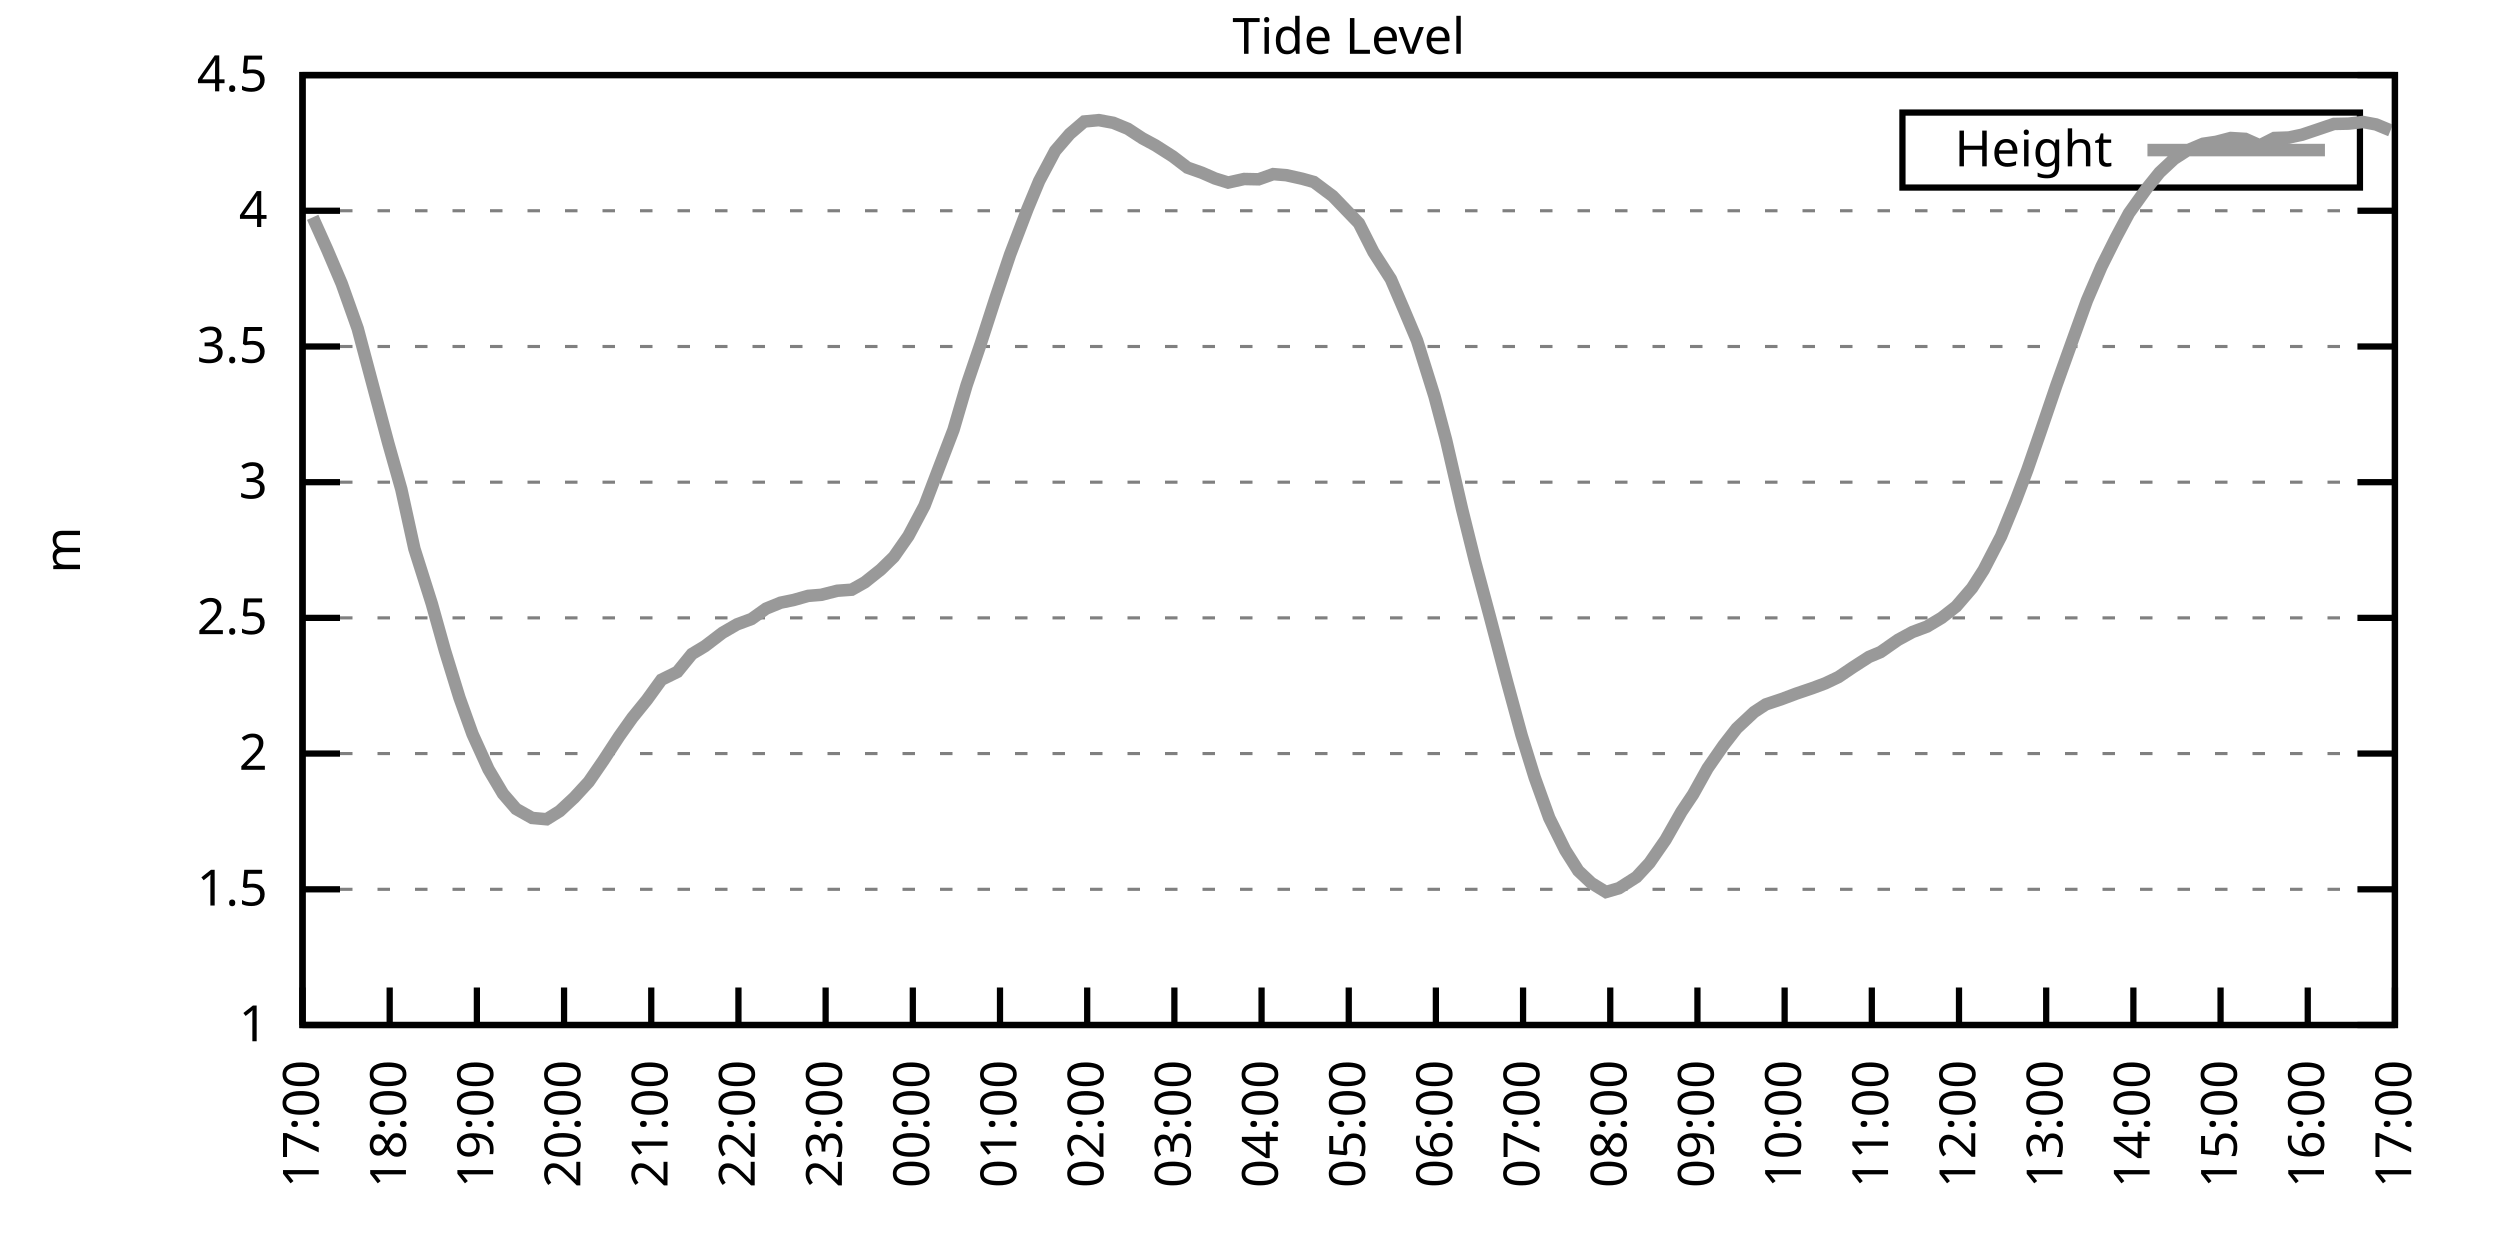
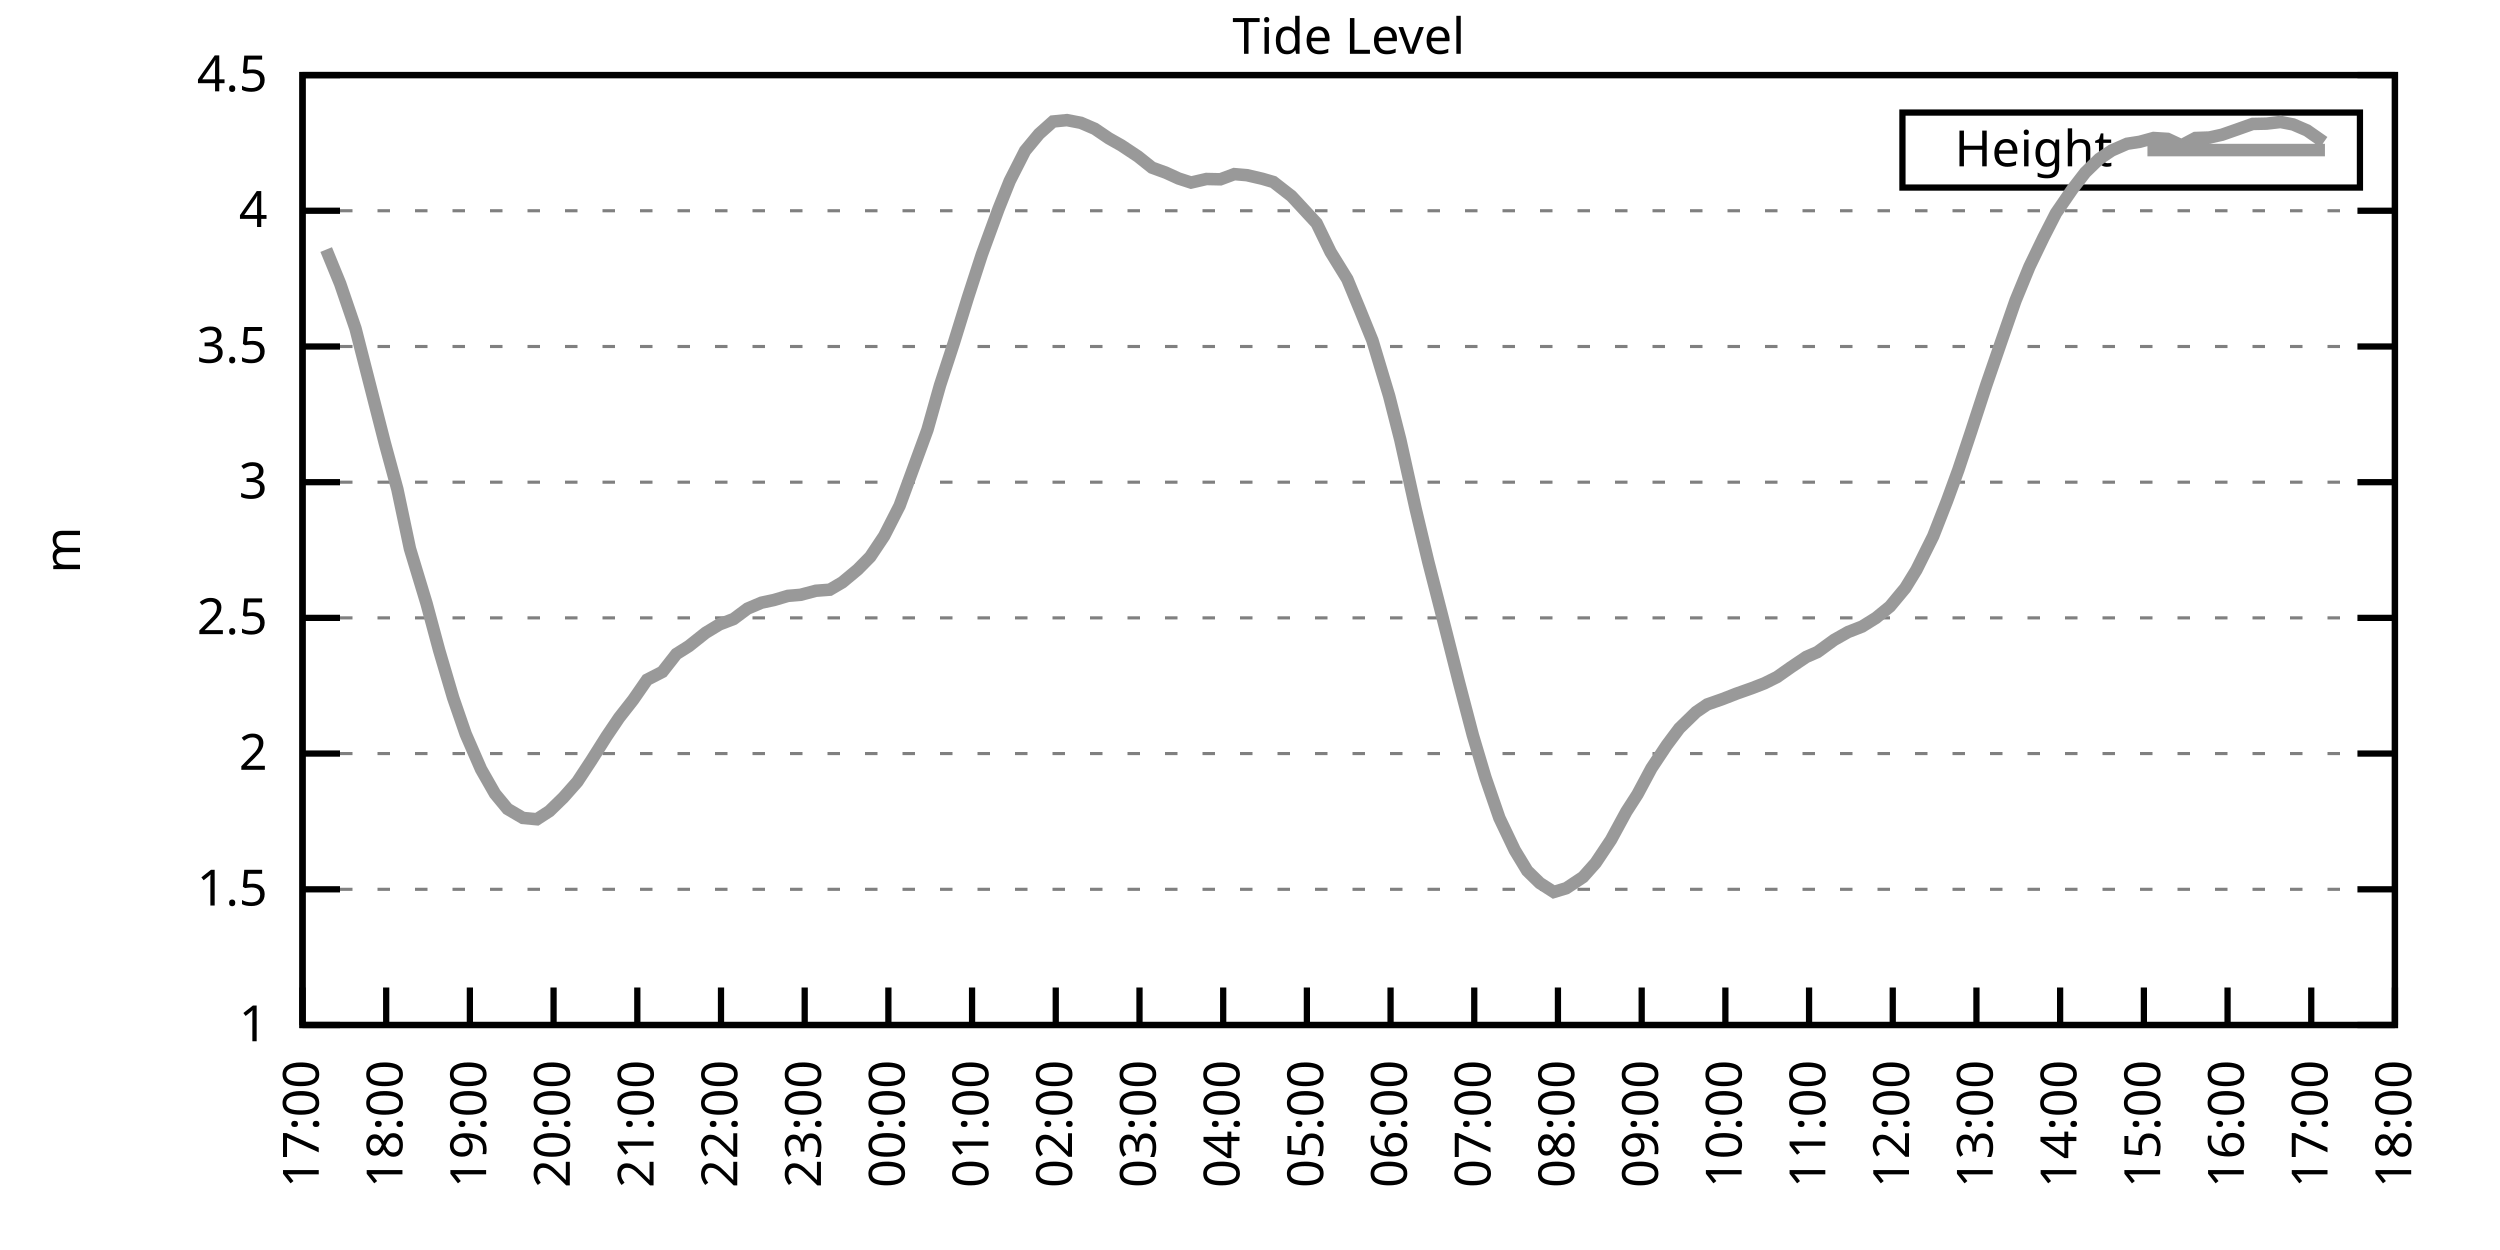
<svg xmlns="http://www.w3.org/2000/svg" xmlns:xlink="http://www.w3.org/1999/xlink" width="400" height="200" viewBox="0 0 400 200">
  <g id="gnuplot_canvas">
    <rect x="0" y="0" width="400" height="200" fill="none" />
    <defs>
      <circle id="gpDot" r="0.5" stroke-width="0.5" stroke="currentColor" />
      <path id="gpPt0" stroke-width="0.333" stroke="currentColor" d="M-1,0 h2 M0,-1 v2" />
      <path id="gpPt1" stroke-width="0.333" stroke="currentColor" d="M-1,-1 L1,1 M1,-1 L-1,1" />
      <path id="gpPt2" stroke-width="0.333" stroke="currentColor" d="M-1,0 L1,0 M0,-1 L0,1 M-1,-1 L1,1 M-1,1 L1,-1" />
      <rect id="gpPt3" stroke-width="0.333" stroke="currentColor" x="-1" y="-1" width="2" height="2" />
      <rect id="gpPt4" stroke-width="0.333" stroke="currentColor" fill="currentColor" x="-1" y="-1" width="2" height="2" />
      <circle id="gpPt5" stroke-width="0.333" stroke="currentColor" cx="0" cy="0" r="1" />
      <use xlink:href="#gpPt5" id="gpPt6" fill="currentColor" stroke="none" />
      <path id="gpPt7" stroke-width="0.333" stroke="currentColor" d="M0,-1.33 L-1.33,0.67 L1.33,0.67 z" />
      <use xlink:href="#gpPt7" id="gpPt8" fill="currentColor" stroke="none" />
      <use xlink:href="#gpPt7" id="gpPt9" stroke="currentColor" transform="rotate(180)" />
      <use xlink:href="#gpPt9" id="gpPt10" fill="currentColor" stroke="none" />
      <use xlink:href="#gpPt3" id="gpPt11" stroke="currentColor" transform="rotate(45)" />
      <use xlink:href="#gpPt11" id="gpPt12" fill="currentColor" stroke="none" />
      <path id="gpPt13" stroke-width="0.333" stroke="currentColor" d="M0,1.330 L1.265,0.411 L0.782,-1.067 L-0.782,-1.076 L-1.265,0.411 z" />
      <use xlink:href="#gpPt13" id="gpPt14" fill="currentColor" stroke="none" />
      <filter id="textbox" filterUnits="objectBoundingBox" x="0" y="0" height="1" width="1">
        <feFlood flood-color="white" flood-opacity="1" result="bgnd" />
        <feComposite in="SourceGraphic" in2="bgnd" operator="atop" />
      </filter>
      <filter id="greybox" filterUnits="objectBoundingBox" x="0" y="0" height="1" width="1">
        <feFlood flood-color="lightgrey" flood-opacity="1" result="grey" />
        <feComposite in="SourceGraphic" in2="grey" operator="atop" />
      </filter>
    </defs>
    <g fill="none" color="white" stroke="currentColor" stroke-width="1.00" stroke-linecap="butt" stroke-linejoin="miter">
</g>
    <g fill="none" color="black" stroke="currentColor" stroke-width="1.00" stroke-linecap="butt" stroke-linejoin="miter">
      <g stroke="none" shape-rendering="crispEdges">
        <polygon fill="rgb(255, 255, 255)" points="48.40,164.00 383.18,164.00 383.18,12.02 48.40,12.02 " />
      </g>
    </g>
    <g fill="none" color="black" stroke="currentColor" stroke-width="1.00" stroke-linecap="butt" stroke-linejoin="miter">
</g>
    <g fill="none" color="black" stroke="black" stroke-width="0.50" stroke-linecap="butt" stroke-linejoin="miter">
</g>
    <g fill="none" color="gray" stroke="currentColor" stroke-width="0.50" stroke-linecap="butt" stroke-linejoin="miter">
      <path stroke="gray" stroke-dasharray="2,4" class="gridline" d="M48.40,164.00 L383.19,164.00  " />
    </g>
    <g fill="none" color="gray" stroke="gray" stroke-width="1.00" stroke-linecap="butt" stroke-linejoin="miter">
</g>
    <g fill="none" color="black" stroke="currentColor" stroke-width="1.00" stroke-linecap="butt" stroke-linejoin="miter">
      <path stroke="black" d="M48.40,164.00 L54.40,164.00 M383.19,164.00 L377.19,164.00  " />
      <g transform="translate(42.80,166.60)" stroke="none" fill="black" font-family="Sans" font-size="8.00" text-anchor="end">
        <text>
          <tspan font-family="Sans"> 1</tspan>
        </text>
      </g>
    </g>
    <g fill="none" color="black" stroke="currentColor" stroke-width="1.00" stroke-linecap="butt" stroke-linejoin="miter">
</g>
    <g fill="none" color="black" stroke="black" stroke-width="0.50" stroke-linecap="butt" stroke-linejoin="miter">
</g>
    <g fill="none" color="gray" stroke="currentColor" stroke-width="0.50" stroke-linecap="butt" stroke-linejoin="miter">
      <path stroke="gray" stroke-dasharray="2,4" class="gridline" d="M48.40,142.29 L383.19,142.29  " />
    </g>
    <g fill="none" color="gray" stroke="gray" stroke-width="1.00" stroke-linecap="butt" stroke-linejoin="miter">
</g>
    <g fill="none" color="black" stroke="currentColor" stroke-width="1.00" stroke-linecap="butt" stroke-linejoin="miter">
      <path stroke="black" d="M48.40,142.29 L54.40,142.29 M383.19,142.29 L377.19,142.29  " />
      <g transform="translate(42.80,144.89)" stroke="none" fill="black" font-family="Sans" font-size="8.00" text-anchor="end">
        <text>
          <tspan font-family="Sans"> 1.5</tspan>
        </text>
      </g>
    </g>
    <g fill="none" color="black" stroke="currentColor" stroke-width="1.00" stroke-linecap="butt" stroke-linejoin="miter">
</g>
    <g fill="none" color="black" stroke="black" stroke-width="0.50" stroke-linecap="butt" stroke-linejoin="miter">
</g>
    <g fill="none" color="gray" stroke="currentColor" stroke-width="0.50" stroke-linecap="butt" stroke-linejoin="miter">
      <path stroke="gray" stroke-dasharray="2,4" class="gridline" d="M48.40,120.57 L383.19,120.57  " />
    </g>
    <g fill="none" color="gray" stroke="gray" stroke-width="1.00" stroke-linecap="butt" stroke-linejoin="miter">
</g>
    <g fill="none" color="black" stroke="currentColor" stroke-width="1.00" stroke-linecap="butt" stroke-linejoin="miter">
      <path stroke="black" d="M48.40,120.57 L54.40,120.57 M383.19,120.57 L377.19,120.57  " />
      <g transform="translate(42.80,123.17)" stroke="none" fill="black" font-family="Sans" font-size="8.00" text-anchor="end">
        <text>
          <tspan font-family="Sans"> 2</tspan>
        </text>
      </g>
    </g>
    <g fill="none" color="black" stroke="currentColor" stroke-width="1.00" stroke-linecap="butt" stroke-linejoin="miter">
</g>
    <g fill="none" color="black" stroke="black" stroke-width="0.50" stroke-linecap="butt" stroke-linejoin="miter">
</g>
    <g fill="none" color="gray" stroke="currentColor" stroke-width="0.50" stroke-linecap="butt" stroke-linejoin="miter">
      <path stroke="gray" stroke-dasharray="2,4" class="gridline" d="M48.40,98.86 L383.19,98.86  " />
    </g>
    <g fill="none" color="gray" stroke="gray" stroke-width="1.00" stroke-linecap="butt" stroke-linejoin="miter">
</g>
    <g fill="none" color="black" stroke="currentColor" stroke-width="1.00" stroke-linecap="butt" stroke-linejoin="miter">
      <path stroke="black" d="M48.40,98.86 L54.40,98.86 M383.19,98.86 L377.19,98.86  " />
      <g transform="translate(42.80,101.46)" stroke="none" fill="black" font-family="Sans" font-size="8.00" text-anchor="end">
        <text>
          <tspan font-family="Sans"> 2.5</tspan>
        </text>
      </g>
    </g>
    <g fill="none" color="black" stroke="currentColor" stroke-width="1.00" stroke-linecap="butt" stroke-linejoin="miter">
</g>
    <g fill="none" color="black" stroke="black" stroke-width="0.50" stroke-linecap="butt" stroke-linejoin="miter">
</g>
    <g fill="none" color="gray" stroke="currentColor" stroke-width="0.50" stroke-linecap="butt" stroke-linejoin="miter">
      <path stroke="gray" stroke-dasharray="2,4" class="gridline" d="M48.40,77.15 L383.19,77.15  " />
    </g>
    <g fill="none" color="gray" stroke="gray" stroke-width="1.00" stroke-linecap="butt" stroke-linejoin="miter">
</g>
    <g fill="none" color="black" stroke="currentColor" stroke-width="1.00" stroke-linecap="butt" stroke-linejoin="miter">
      <path stroke="black" d="M48.40,77.15 L54.40,77.15 M383.19,77.15 L377.19,77.15  " />
      <g transform="translate(42.80,79.75)" stroke="none" fill="black" font-family="Sans" font-size="8.00" text-anchor="end">
        <text>
          <tspan font-family="Sans"> 3</tspan>
        </text>
      </g>
    </g>
    <g fill="none" color="black" stroke="currentColor" stroke-width="1.00" stroke-linecap="butt" stroke-linejoin="miter">
</g>
    <g fill="none" color="black" stroke="black" stroke-width="0.50" stroke-linecap="butt" stroke-linejoin="miter">
</g>
    <g fill="none" color="gray" stroke="currentColor" stroke-width="0.50" stroke-linecap="butt" stroke-linejoin="miter">
      <path stroke="gray" stroke-dasharray="2,4" class="gridline" d="M48.40,55.44 L383.19,55.44  " />
    </g>
    <g fill="none" color="gray" stroke="gray" stroke-width="1.00" stroke-linecap="butt" stroke-linejoin="miter">
</g>
    <g fill="none" color="black" stroke="currentColor" stroke-width="1.00" stroke-linecap="butt" stroke-linejoin="miter">
      <path stroke="black" d="M48.40,55.44 L54.40,55.44 M383.19,55.44 L377.19,55.44  " />
      <g transform="translate(42.80,58.04)" stroke="none" fill="black" font-family="Sans" font-size="8.00" text-anchor="end">
        <text>
          <tspan font-family="Sans"> 3.5</tspan>
        </text>
      </g>
    </g>
    <g fill="none" color="black" stroke="currentColor" stroke-width="1.00" stroke-linecap="butt" stroke-linejoin="miter">
</g>
    <g fill="none" color="black" stroke="black" stroke-width="0.50" stroke-linecap="butt" stroke-linejoin="miter">
</g>
    <g fill="none" color="gray" stroke="currentColor" stroke-width="0.50" stroke-linecap="butt" stroke-linejoin="miter">
      <path stroke="gray" stroke-dasharray="2,4" class="gridline" d="M48.40,33.72 L383.19,33.72  " />
    </g>
    <g fill="none" color="gray" stroke="gray" stroke-width="1.00" stroke-linecap="butt" stroke-linejoin="miter">
</g>
    <g fill="none" color="black" stroke="currentColor" stroke-width="1.00" stroke-linecap="butt" stroke-linejoin="miter">
      <path stroke="black" d="M48.40,33.72 L54.40,33.72 M383.19,33.72 L377.19,33.72  " />
      <g transform="translate(42.80,36.32)" stroke="none" fill="black" font-family="Sans" font-size="8.00" text-anchor="end">
        <text>
          <tspan font-family="Sans"> 4</tspan>
        </text>
      </g>
    </g>
    <g fill="none" color="black" stroke="currentColor" stroke-width="1.00" stroke-linecap="butt" stroke-linejoin="miter">
</g>
    <g fill="none" color="black" stroke="black" stroke-width="0.50" stroke-linecap="butt" stroke-linejoin="miter">
</g>
    <g fill="none" color="gray" stroke="currentColor" stroke-width="0.50" stroke-linecap="butt" stroke-linejoin="miter">
      <path stroke="gray" stroke-dasharray="2,4" class="gridline" d="M48.40,12.01 L383.19,12.01  " />
    </g>
    <g fill="none" color="gray" stroke="gray" stroke-width="1.00" stroke-linecap="butt" stroke-linejoin="miter">
</g>
    <g fill="none" color="black" stroke="currentColor" stroke-width="1.00" stroke-linecap="butt" stroke-linejoin="miter">
      <path stroke="black" d="M48.40,12.01 L54.40,12.01 M383.19,12.01 L377.19,12.01  " />
      <g transform="translate(42.80,14.61)" stroke="none" fill="black" font-family="Sans" font-size="8.00" text-anchor="end">
        <text>
          <tspan font-family="Sans"> 4.5</tspan>
        </text>
      </g>
    </g>
    <g fill="none" color="black" stroke="currentColor" stroke-width="1.00" stroke-linecap="butt" stroke-linejoin="miter">
      <path stroke="black" d="M48.40,164.00 L48.40,158.00  " />
      <g transform="translate(51.00,169.60) rotate(270.00)" stroke="none" fill="black" font-family="Sans" font-size="8.00" text-anchor="end">
        <text>
          <tspan font-family="Sans">17:00</tspan>
        </text>
      </g>
    </g>
    <g fill="none" color="black" stroke="currentColor" stroke-width="1.00" stroke-linecap="butt" stroke-linejoin="miter">
-       <path stroke="black" d="M62.35,164.00 L62.35,158.00  " />
-       <g transform="translate(64.95,169.60) rotate(270.00)" stroke="none" fill="black" font-family="Sans" font-size="8.00" text-anchor="end">
+       <path stroke="black" d="M61.79,164.00 L61.79,158.00  " />
+       <g transform="translate(64.39,169.60) rotate(270.00)" stroke="none" fill="black" font-family="Sans" font-size="8.00" text-anchor="end">
        <text>
          <tspan font-family="Sans">18:00</tspan>
        </text>
      </g>
    </g>
    <g fill="none" color="black" stroke="currentColor" stroke-width="1.00" stroke-linecap="butt" stroke-linejoin="miter">
-       <path stroke="black" d="M76.30,164.00 L76.30,158.00  " />
-       <g transform="translate(78.90,169.60) rotate(270.00)" stroke="none" fill="black" font-family="Sans" font-size="8.00" text-anchor="end">
+       <path stroke="black" d="M75.18,164.00 L75.18,158.00  " />
+       <g transform="translate(77.78,169.60) rotate(270.00)" stroke="none" fill="black" font-family="Sans" font-size="8.00" text-anchor="end">
        <text>
          <tspan font-family="Sans">19:00</tspan>
        </text>
      </g>
    </g>
    <g fill="none" color="black" stroke="currentColor" stroke-width="1.00" stroke-linecap="butt" stroke-linejoin="miter">
-       <path stroke="black" d="M90.25,164.00 L90.25,158.00  " />
-       <g transform="translate(92.85,169.60) rotate(270.00)" stroke="none" fill="black" font-family="Sans" font-size="8.00" text-anchor="end">
+       <path stroke="black" d="M88.57,164.00 L88.57,158.00  " />
+       <g transform="translate(91.17,169.60) rotate(270.00)" stroke="none" fill="black" font-family="Sans" font-size="8.00" text-anchor="end">
        <text>
          <tspan font-family="Sans">20:00</tspan>
        </text>
      </g>
    </g>
    <g fill="none" color="black" stroke="currentColor" stroke-width="1.00" stroke-linecap="butt" stroke-linejoin="miter">
-       <path stroke="black" d="M104.20,164.00 L104.20,158.00  " />
-       <g transform="translate(106.80,169.60) rotate(270.00)" stroke="none" fill="black" font-family="Sans" font-size="8.00" text-anchor="end">
+       <path stroke="black" d="M101.97,164.00 L101.97,158.00  " />
+       <g transform="translate(104.57,169.60) rotate(270.00)" stroke="none" fill="black" font-family="Sans" font-size="8.00" text-anchor="end">
        <text>
          <tspan font-family="Sans">21:00</tspan>
        </text>
      </g>
    </g>
    <g fill="none" color="black" stroke="currentColor" stroke-width="1.00" stroke-linecap="butt" stroke-linejoin="miter">
-       <path stroke="black" d="M118.15,164.00 L118.15,158.00  " />
-       <g transform="translate(120.75,169.60) rotate(270.00)" stroke="none" fill="black" font-family="Sans" font-size="8.00" text-anchor="end">
+       <path stroke="black" d="M115.36,164.00 L115.36,158.00  " />
+       <g transform="translate(117.96,169.60) rotate(270.00)" stroke="none" fill="black" font-family="Sans" font-size="8.00" text-anchor="end">
        <text>
          <tspan font-family="Sans">22:00</tspan>
        </text>
      </g>
    </g>
    <g fill="none" color="black" stroke="currentColor" stroke-width="1.00" stroke-linecap="butt" stroke-linejoin="miter">
-       <path stroke="black" d="M132.10,164.00 L132.10,158.00  " />
-       <g transform="translate(134.70,169.60) rotate(270.00)" stroke="none" fill="black" font-family="Sans" font-size="8.00" text-anchor="end">
+       <path stroke="black" d="M128.75,164.00 L128.75,158.00  " />
+       <g transform="translate(131.35,169.60) rotate(270.00)" stroke="none" fill="black" font-family="Sans" font-size="8.00" text-anchor="end">
        <text>
          <tspan font-family="Sans">23:00</tspan>
        </text>
      </g>
    </g>
    <g fill="none" color="black" stroke="currentColor" stroke-width="1.00" stroke-linecap="butt" stroke-linejoin="miter">
-       <path stroke="black" d="M146.05,164.00 L146.05,158.00  " />
-       <g transform="translate(148.65,169.60) rotate(270.00)" stroke="none" fill="black" font-family="Sans" font-size="8.00" text-anchor="end">
+       <path stroke="black" d="M142.14,164.00 L142.14,158.00  " />
+       <g transform="translate(144.74,169.60) rotate(270.00)" stroke="none" fill="black" font-family="Sans" font-size="8.00" text-anchor="end">
        <text>
          <tspan font-family="Sans">00:00</tspan>
        </text>
      </g>
    </g>
    <g fill="none" color="black" stroke="currentColor" stroke-width="1.00" stroke-linecap="butt" stroke-linejoin="miter">
-       <path stroke="black" d="M160.00,164.00 L160.00,158.00  " />
-       <g transform="translate(162.60,169.60) rotate(270.00)" stroke="none" fill="black" font-family="Sans" font-size="8.00" text-anchor="end">
+       <path stroke="black" d="M155.53,164.00 L155.53,158.00  " />
+       <g transform="translate(158.13,169.60) rotate(270.00)" stroke="none" fill="black" font-family="Sans" font-size="8.00" text-anchor="end">
        <text>
          <tspan font-family="Sans">01:00</tspan>
        </text>
      </g>
    </g>
    <g fill="none" color="black" stroke="currentColor" stroke-width="1.00" stroke-linecap="butt" stroke-linejoin="miter">
-       <path stroke="black" d="M173.95,164.00 L173.95,158.00  " />
-       <g transform="translate(176.55,169.60) rotate(270.00)" stroke="none" fill="black" font-family="Sans" font-size="8.00" text-anchor="end">
+       <path stroke="black" d="M168.92,164.00 L168.92,158.00  " />
+       <g transform="translate(171.52,169.60) rotate(270.00)" stroke="none" fill="black" font-family="Sans" font-size="8.00" text-anchor="end">
        <text>
          <tspan font-family="Sans">02:00</tspan>
        </text>
      </g>
    </g>
    <g fill="none" color="black" stroke="currentColor" stroke-width="1.00" stroke-linecap="butt" stroke-linejoin="miter">
-       <path stroke="black" d="M187.90,164.00 L187.90,158.00  " />
-       <g transform="translate(190.50,169.60) rotate(270.00)" stroke="none" fill="black" font-family="Sans" font-size="8.00" text-anchor="end">
+       <path stroke="black" d="M182.32,164.00 L182.32,158.00  " />
+       <g transform="translate(184.92,169.60) rotate(270.00)" stroke="none" fill="black" font-family="Sans" font-size="8.00" text-anchor="end">
        <text>
          <tspan font-family="Sans">03:00</tspan>
        </text>
      </g>
    </g>
    <g fill="none" color="black" stroke="currentColor" stroke-width="1.00" stroke-linecap="butt" stroke-linejoin="miter">
-       <path stroke="black" d="M201.85,164.00 L201.85,158.00  " />
-       <g transform="translate(204.45,169.60) rotate(270.00)" stroke="none" fill="black" font-family="Sans" font-size="8.00" text-anchor="end">
+       <path stroke="black" d="M195.71,164.00 L195.71,158.00  " />
+       <g transform="translate(198.31,169.60) rotate(270.00)" stroke="none" fill="black" font-family="Sans" font-size="8.00" text-anchor="end">
        <text>
          <tspan font-family="Sans">04:00</tspan>
        </text>
      </g>
    </g>
    <g fill="none" color="black" stroke="currentColor" stroke-width="1.00" stroke-linecap="butt" stroke-linejoin="miter">
-       <path stroke="black" d="M215.80,164.00 L215.80,158.00  " />
-       <g transform="translate(218.40,169.60) rotate(270.00)" stroke="none" fill="black" font-family="Sans" font-size="8.00" text-anchor="end">
+       <path stroke="black" d="M209.10,164.00 L209.10,158.00  " />
+       <g transform="translate(211.70,169.60) rotate(270.00)" stroke="none" fill="black" font-family="Sans" font-size="8.00" text-anchor="end">
        <text>
          <tspan font-family="Sans">05:00</tspan>
        </text>
      </g>
    </g>
    <g fill="none" color="black" stroke="currentColor" stroke-width="1.00" stroke-linecap="butt" stroke-linejoin="miter">
-       <path stroke="black" d="M229.74,164.00 L229.74,158.00  " />
-       <g transform="translate(232.34,169.60) rotate(270.00)" stroke="none" fill="black" font-family="Sans" font-size="8.00" text-anchor="end">
+       <path stroke="black" d="M222.49,164.00 L222.49,158.00  " />
+       <g transform="translate(225.09,169.60) rotate(270.00)" stroke="none" fill="black" font-family="Sans" font-size="8.00" text-anchor="end">
        <text>
          <tspan font-family="Sans">06:00</tspan>
        </text>
      </g>
    </g>
    <g fill="none" color="black" stroke="currentColor" stroke-width="1.00" stroke-linecap="butt" stroke-linejoin="miter">
-       <path stroke="black" d="M243.69,164.00 L243.69,158.00  " />
-       <g transform="translate(246.29,169.60) rotate(270.00)" stroke="none" fill="black" font-family="Sans" font-size="8.00" text-anchor="end">
+       <path stroke="black" d="M235.88,164.00 L235.88,158.00  " />
+       <g transform="translate(238.48,169.60) rotate(270.00)" stroke="none" fill="black" font-family="Sans" font-size="8.00" text-anchor="end">
        <text>
          <tspan font-family="Sans">07:00</tspan>
        </text>
      </g>
    </g>
    <g fill="none" color="black" stroke="currentColor" stroke-width="1.00" stroke-linecap="butt" stroke-linejoin="miter">
-       <path stroke="black" d="M257.64,164.00 L257.64,158.00  " />
-       <g transform="translate(260.24,169.60) rotate(270.00)" stroke="none" fill="black" font-family="Sans" font-size="8.00" text-anchor="end">
+       <path stroke="black" d="M249.27,164.00 L249.27,158.00  " />
+       <g transform="translate(251.87,169.60) rotate(270.00)" stroke="none" fill="black" font-family="Sans" font-size="8.00" text-anchor="end">
        <text>
          <tspan font-family="Sans">08:00</tspan>
        </text>
      </g>
    </g>
    <g fill="none" color="black" stroke="currentColor" stroke-width="1.00" stroke-linecap="butt" stroke-linejoin="miter">
-       <path stroke="black" d="M271.59,164.00 L271.59,158.00  " />
-       <g transform="translate(274.19,169.60) rotate(270.00)" stroke="none" fill="black" font-family="Sans" font-size="8.00" text-anchor="end">
+       <path stroke="black" d="M262.67,164.00 L262.67,158.00  " />
+       <g transform="translate(265.27,169.60) rotate(270.00)" stroke="none" fill="black" font-family="Sans" font-size="8.00" text-anchor="end">
        <text>
          <tspan font-family="Sans">09:00</tspan>
        </text>
      </g>
    </g>
    <g fill="none" color="black" stroke="currentColor" stroke-width="1.00" stroke-linecap="butt" stroke-linejoin="miter">
-       <path stroke="black" d="M285.54,164.00 L285.54,158.00  " />
-       <g transform="translate(288.14,169.60) rotate(270.00)" stroke="none" fill="black" font-family="Sans" font-size="8.00" text-anchor="end">
+       <path stroke="black" d="M276.06,164.00 L276.06,158.00  " />
+       <g transform="translate(278.66,169.60) rotate(270.00)" stroke="none" fill="black" font-family="Sans" font-size="8.00" text-anchor="end">
        <text>
          <tspan font-family="Sans">10:00</tspan>
        </text>
      </g>
    </g>
    <g fill="none" color="black" stroke="currentColor" stroke-width="1.00" stroke-linecap="butt" stroke-linejoin="miter">
-       <path stroke="black" d="M299.49,164.00 L299.49,158.00  " />
-       <g transform="translate(302.09,169.60) rotate(270.00)" stroke="none" fill="black" font-family="Sans" font-size="8.00" text-anchor="end">
+       <path stroke="black" d="M289.45,164.00 L289.45,158.00  " />
+       <g transform="translate(292.05,169.60) rotate(270.00)" stroke="none" fill="black" font-family="Sans" font-size="8.00" text-anchor="end">
        <text>
          <tspan font-family="Sans">11:00</tspan>
        </text>
      </g>
    </g>
    <g fill="none" color="black" stroke="currentColor" stroke-width="1.00" stroke-linecap="butt" stroke-linejoin="miter">
-       <path stroke="black" d="M313.44,164.00 L313.44,158.00  " />
-       <g transform="translate(316.04,169.60) rotate(270.00)" stroke="none" fill="black" font-family="Sans" font-size="8.00" text-anchor="end">
+       <path stroke="black" d="M302.84,164.00 L302.84,158.00  " />
+       <g transform="translate(305.44,169.60) rotate(270.00)" stroke="none" fill="black" font-family="Sans" font-size="8.00" text-anchor="end">
        <text>
          <tspan font-family="Sans">12:00</tspan>
        </text>
      </g>
    </g>
    <g fill="none" color="black" stroke="currentColor" stroke-width="1.00" stroke-linecap="butt" stroke-linejoin="miter">
-       <path stroke="black" d="M327.39,164.00 L327.39,158.00  " />
-       <g transform="translate(329.99,169.60) rotate(270.00)" stroke="none" fill="black" font-family="Sans" font-size="8.00" text-anchor="end">
+       <path stroke="black" d="M316.23,164.00 L316.23,158.00  " />
+       <g transform="translate(318.83,169.60) rotate(270.00)" stroke="none" fill="black" font-family="Sans" font-size="8.00" text-anchor="end">
        <text>
          <tspan font-family="Sans">13:00</tspan>
        </text>
      </g>
    </g>
    <g fill="none" color="black" stroke="currentColor" stroke-width="1.00" stroke-linecap="butt" stroke-linejoin="miter">
-       <path stroke="black" d="M341.34,164.00 L341.34,158.00  " />
-       <g transform="translate(343.94,169.60) rotate(270.00)" stroke="none" fill="black" font-family="Sans" font-size="8.00" text-anchor="end">
+       <path stroke="black" d="M329.62,164.00 L329.62,158.00  " />
+       <g transform="translate(332.22,169.60) rotate(270.00)" stroke="none" fill="black" font-family="Sans" font-size="8.00" text-anchor="end">
        <text>
          <tspan font-family="Sans">14:00</tspan>
        </text>
      </g>
    </g>
    <g fill="none" color="black" stroke="currentColor" stroke-width="1.00" stroke-linecap="butt" stroke-linejoin="miter">
-       <path stroke="black" d="M355.29,164.00 L355.29,158.00  " />
-       <g transform="translate(357.89,169.60) rotate(270.00)" stroke="none" fill="black" font-family="Sans" font-size="8.00" text-anchor="end">
+       <path stroke="black" d="M343.02,164.00 L343.02,158.00  " />
+       <g transform="translate(345.62,169.60) rotate(270.00)" stroke="none" fill="black" font-family="Sans" font-size="8.00" text-anchor="end">
        <text>
          <tspan font-family="Sans">15:00</tspan>
        </text>
      </g>
    </g>
    <g fill="none" color="black" stroke="currentColor" stroke-width="1.00" stroke-linecap="butt" stroke-linejoin="miter">
-       <path stroke="black" d="M369.24,164.00 L369.24,158.00  " />
-       <g transform="translate(371.84,169.60) rotate(270.00)" stroke="none" fill="black" font-family="Sans" font-size="8.00" text-anchor="end">
+       <path stroke="black" d="M356.41,164.00 L356.41,158.00  " />
+       <g transform="translate(359.01,169.60) rotate(270.00)" stroke="none" fill="black" font-family="Sans" font-size="8.00" text-anchor="end">
        <text>
          <tspan font-family="Sans">16:00</tspan>
+         </text>
+       </g>
+     </g>
+     <g fill="none" color="black" stroke="currentColor" stroke-width="1.00" stroke-linecap="butt" stroke-linejoin="miter">
+       <path stroke="black" d="M369.80,164.00 L369.80,158.00  " />
+       <g transform="translate(372.40,169.60) rotate(270.00)" stroke="none" fill="black" font-family="Sans" font-size="8.00" text-anchor="end">
+         <text>
+           <tspan font-family="Sans">17:00</tspan>
        </text>
      </g>
    </g>
    <g fill="none" color="black" stroke="currentColor" stroke-width="1.00" stroke-linecap="butt" stroke-linejoin="miter">
      <path stroke="black" d="M383.19,164.00 L383.19,158.00  " />
      <g transform="translate(385.79,169.60) rotate(270.00)" stroke="none" fill="black" font-family="Sans" font-size="8.00" text-anchor="end">
        <text>
-           <tspan font-family="Sans">17:00</tspan>
+           <tspan font-family="Sans">18:00</tspan>
        </text>
      </g>
    </g>
    <g fill="none" color="black" stroke="currentColor" stroke-width="1.00" stroke-linecap="butt" stroke-linejoin="miter">
</g>
    <g fill="none" color="black" stroke="currentColor" stroke-width="1.00" stroke-linecap="butt" stroke-linejoin="miter">
      <path stroke="black" d="M48.40,12.01 L48.40,164.00 L383.19,164.00 L383.19,12.01 L48.40,12.01 Z  " />
    </g>
    <g fill="none" color="black" stroke="currentColor" stroke-width="1.00" stroke-linecap="butt" stroke-linejoin="miter">
</g>
    <g fill="none" color="black" stroke="currentColor" stroke-width="1.00" stroke-linecap="butt" stroke-linejoin="miter">
      <path stroke="black" d="M304.39,30.01 L304.39,18.01 L377.59,18.01 L377.59,30.01 L304.39,30.01 Z  " />
    </g>
    <g id="Tide_level_plot_1">
      <g fill="none" color="white" stroke="black" stroke-width="2.00" stroke-linecap="butt" stroke-linejoin="miter">
</g>
      <g fill="none" color="black" stroke="currentColor" stroke-width="2.00" stroke-linecap="butt" stroke-linejoin="miter">
        <g transform="translate(337.99,26.61)" stroke="none" fill="black" font-family="Sans" font-size="8.00" text-anchor="end">
          <text>
            <tspan font-family="Sans">Height</tspan>
          </text>
        </g>
      </g>
      <g fill="none" color="black" stroke="currentColor" stroke-width="2.00" stroke-linecap="butt" stroke-linejoin="miter">
-         <path stroke="rgb(153, 153, 153)" d="M343.59,24.01 L371.99,24.01 M50.03,34.77 L52.35,39.93 L54.68,45.40 L57.23,52.57 L59.79,62.17 L62.12,70.90   L64.21,78.28 L66.30,87.79 L69.09,96.60 L71.18,104.07 L73.51,111.63 L75.60,117.45 L78.16,123.09 L80.48,127.00   L82.58,129.43 L85.13,130.87 L87.46,131.08 L89.55,129.78 L91.88,127.61 L94.20,125.09 L96.53,121.70 L99.08,117.80   L101.18,114.84 L103.50,111.98 L105.83,108.76 L108.38,107.50 L110.71,104.64 L112.80,103.38 L115.59,101.25 L117.92,99.90   L120.24,99.04 L122.57,97.38 L124.89,96.43 L126.98,96.00 L129.31,95.34 L131.40,95.17 L133.96,94.52 L136.28,94.35   L138.37,93.17 L140.93,91.13 L143.02,89.09 L145.35,85.75 L147.91,80.93 L150.23,74.85 L152.56,68.77 L154.65,61.65   L156.97,54.83 L159.30,47.62 L161.62,40.71 L164.41,33.42 L166.27,28.95 L168.83,24.13 L171.16,21.43 L173.48,19.44   L175.81,19.22 L178.13,19.65 L180.46,20.61 L182.78,22.13 L184.87,23.26 L187.66,25.04 L189.99,26.82 L192.31,27.64   L194.41,28.56 L196.50,29.21 L199.06,28.64 L201.38,28.69 L203.71,27.86 L205.80,28.03 L208.36,28.60 L210.22,29.12   L213.24,31.38 L217.42,35.72 L219.75,40.32 L222.54,44.67 L224.63,49.53 L226.72,54.48 L229.51,63.38 L231.37,70.37   L233.93,81.45 L236.02,89.87 L238.35,98.56 L241.14,109.15 L243.46,117.66 L245.55,124.40 L247.88,130.87 L250.44,136.03   L252.53,139.33 L254.62,141.29 L256.95,142.72 L259.04,142.11 L261.83,140.33 L263.92,138.07 L266.48,134.38 L269.04,129.87   L270.90,127.09 L273.22,122.92 L275.78,119.23 L277.87,116.54 L280.66,113.93 L282.52,112.71 L285.08,111.85 L287.40,110.98   L289.96,110.11 L292.05,109.33 L294.15,108.33 L296.47,106.76 L299.03,105.11 L300.89,104.33 L303.68,102.38 L306.00,101.12   L308.33,100.25 L310.65,98.86 L312.98,97.04 L315.53,94.08 L317.39,91.18 L320.18,85.79 L322.51,80.10 L324.37,75.19   L326.46,69.16 L329.02,61.65 L331.58,54.52 L333.90,48.10 L336.23,42.67 L338.55,38.02 L340.64,34.11 L343.43,30.21   L345.53,27.60 L347.85,25.43 L349.94,24.08 L352.50,23.00 L354.59,22.69 L356.92,22.08 L359.24,22.22 L361.57,23.26   L363.89,22.08 L366.22,22.00 L368.31,21.56 L370.87,20.70 L373.43,19.83 L375.75,19.78 L378.08,19.52 L380.17,19.91   L382.49,20.87  " />
+         <path stroke="rgb(153, 153, 153)" d="M343.59,24.01 L371.99,24.01 M52.19,39.93 L54.43,45.40 L56.88,52.57 L59.34,62.17 L61.57,70.90 L63.58,78.28   L65.59,87.79 L68.26,96.60 L70.27,104.07 L72.50,111.63 L74.51,117.45 L76.97,123.09 L79.20,127.00 L81.21,129.43   L83.66,130.87 L85.90,131.08 L87.91,129.78 L90.14,127.61 L92.37,125.09 L94.60,121.70 L97.06,117.80 L99.06,114.84   L101.30,111.98 L103.53,108.76 L105.98,107.50 L108.22,104.64 L110.22,103.38 L112.90,101.25 L115.13,99.90 L117.37,99.04   L119.60,97.38 L121.83,96.43 L123.84,96.00 L126.07,95.34 L128.08,95.17 L130.54,94.52 L132.77,94.35 L134.78,93.17   L137.23,91.13 L139.24,89.09 L141.47,85.75 L143.93,80.93 L146.16,74.85 L148.39,68.77 L150.40,61.65 L152.63,54.83   L154.86,47.62 L157.10,40.71 L159.77,33.42 L161.56,28.95 L164.01,24.13 L166.25,21.43 L168.48,19.44 L170.71,19.22   L172.94,19.65 L175.17,20.61 L177.41,22.13 L179.41,23.26 L182.09,25.04 L184.32,26.82 L186.56,27.64 L188.57,28.56   L190.57,29.21 L193.03,28.64 L195.26,28.69 L197.49,27.86 L199.50,28.03 L201.96,28.60 L203.74,29.12 L206.64,31.38   L210.66,35.72 L212.89,40.32 L215.57,44.67 L217.58,49.53 L219.59,54.48 L222.27,63.38 L224.05,70.37 L226.51,81.45   L228.52,89.87 L230.75,98.56 L233.43,109.15 L235.66,117.66 L237.67,124.40 L239.90,130.87 L242.36,136.03 L244.36,139.33   L246.37,141.29 L248.60,142.72 L250.61,142.11 L253.29,140.33 L255.30,138.07 L257.76,134.38 L260.21,129.87 L262.00,127.09   L264.23,122.92 L266.68,119.23 L268.69,116.54 L271.37,113.93 L273.16,112.71 L275.61,111.85 L277.84,110.98 L280.30,110.11   L282.31,109.33 L284.32,108.33 L286.55,106.76 L289.00,105.11 L290.79,104.33 L293.47,102.38 L295.70,101.12 L297.93,100.25   L300.16,98.86 L302.39,97.04 L304.85,94.08 L306.63,91.18 L309.31,85.79 L311.54,80.10 L313.33,75.19 L315.34,69.16   L317.79,61.65 L320.25,54.52 L322.48,48.10 L324.71,42.67 L326.95,38.02 L328.95,34.11 L331.63,30.21 L333.64,27.60   L335.87,25.43 L337.88,24.08 L340.34,23.00 L342.35,22.69 L344.58,22.08 L346.81,22.22 L349.04,23.26 L351.27,22.08   L353.51,22.00 L355.51,21.56 L357.97,20.70 L360.42,19.83 L362.66,19.78 L364.89,19.52 L366.90,19.91 L369.13,20.87   L371.81,22.74  " />
      </g>
    </g>
    <g fill="none" color="black" stroke="currentColor" stroke-width="2.00" stroke-linecap="butt" stroke-linejoin="miter">
</g>
    <g fill="none" color="black" stroke="black" stroke-width="1.00" stroke-linecap="butt" stroke-linejoin="miter">
</g>
    <g fill="none" color="black" stroke="currentColor" stroke-width="1.00" stroke-linecap="butt" stroke-linejoin="miter">
      <path stroke="black" d="M48.40,12.01 L48.40,164.00 L383.19,164.00 L383.19,12.01 L48.40,12.01 Z  " />
      <g transform="translate(12.80,88.01) rotate(270.00)" stroke="none" fill="black" font-family="Sans" font-size="8.00" text-anchor="middle">
        <text>
          <tspan font-family="Sans">m</tspan>
        </text>
      </g>
    </g>
    <g fill="none" color="black" stroke="currentColor" stroke-width="1.00" stroke-linecap="butt" stroke-linejoin="miter">
</g>
    <g fill="none" color="black" stroke="currentColor" stroke-width="1.00" stroke-linecap="butt" stroke-linejoin="miter">
      <g transform="translate(215.79,8.61)" stroke="none" fill="black" font-family="Sans" font-size="8.00" text-anchor="middle">
        <text>
          <tspan font-family="Sans">Tide Level</tspan>
        </text>
      </g>
    </g>
    <g fill="none" color="black" stroke="currentColor" stroke-width="1.00" stroke-linecap="butt" stroke-linejoin="miter">
</g>
  </g>
</svg>
